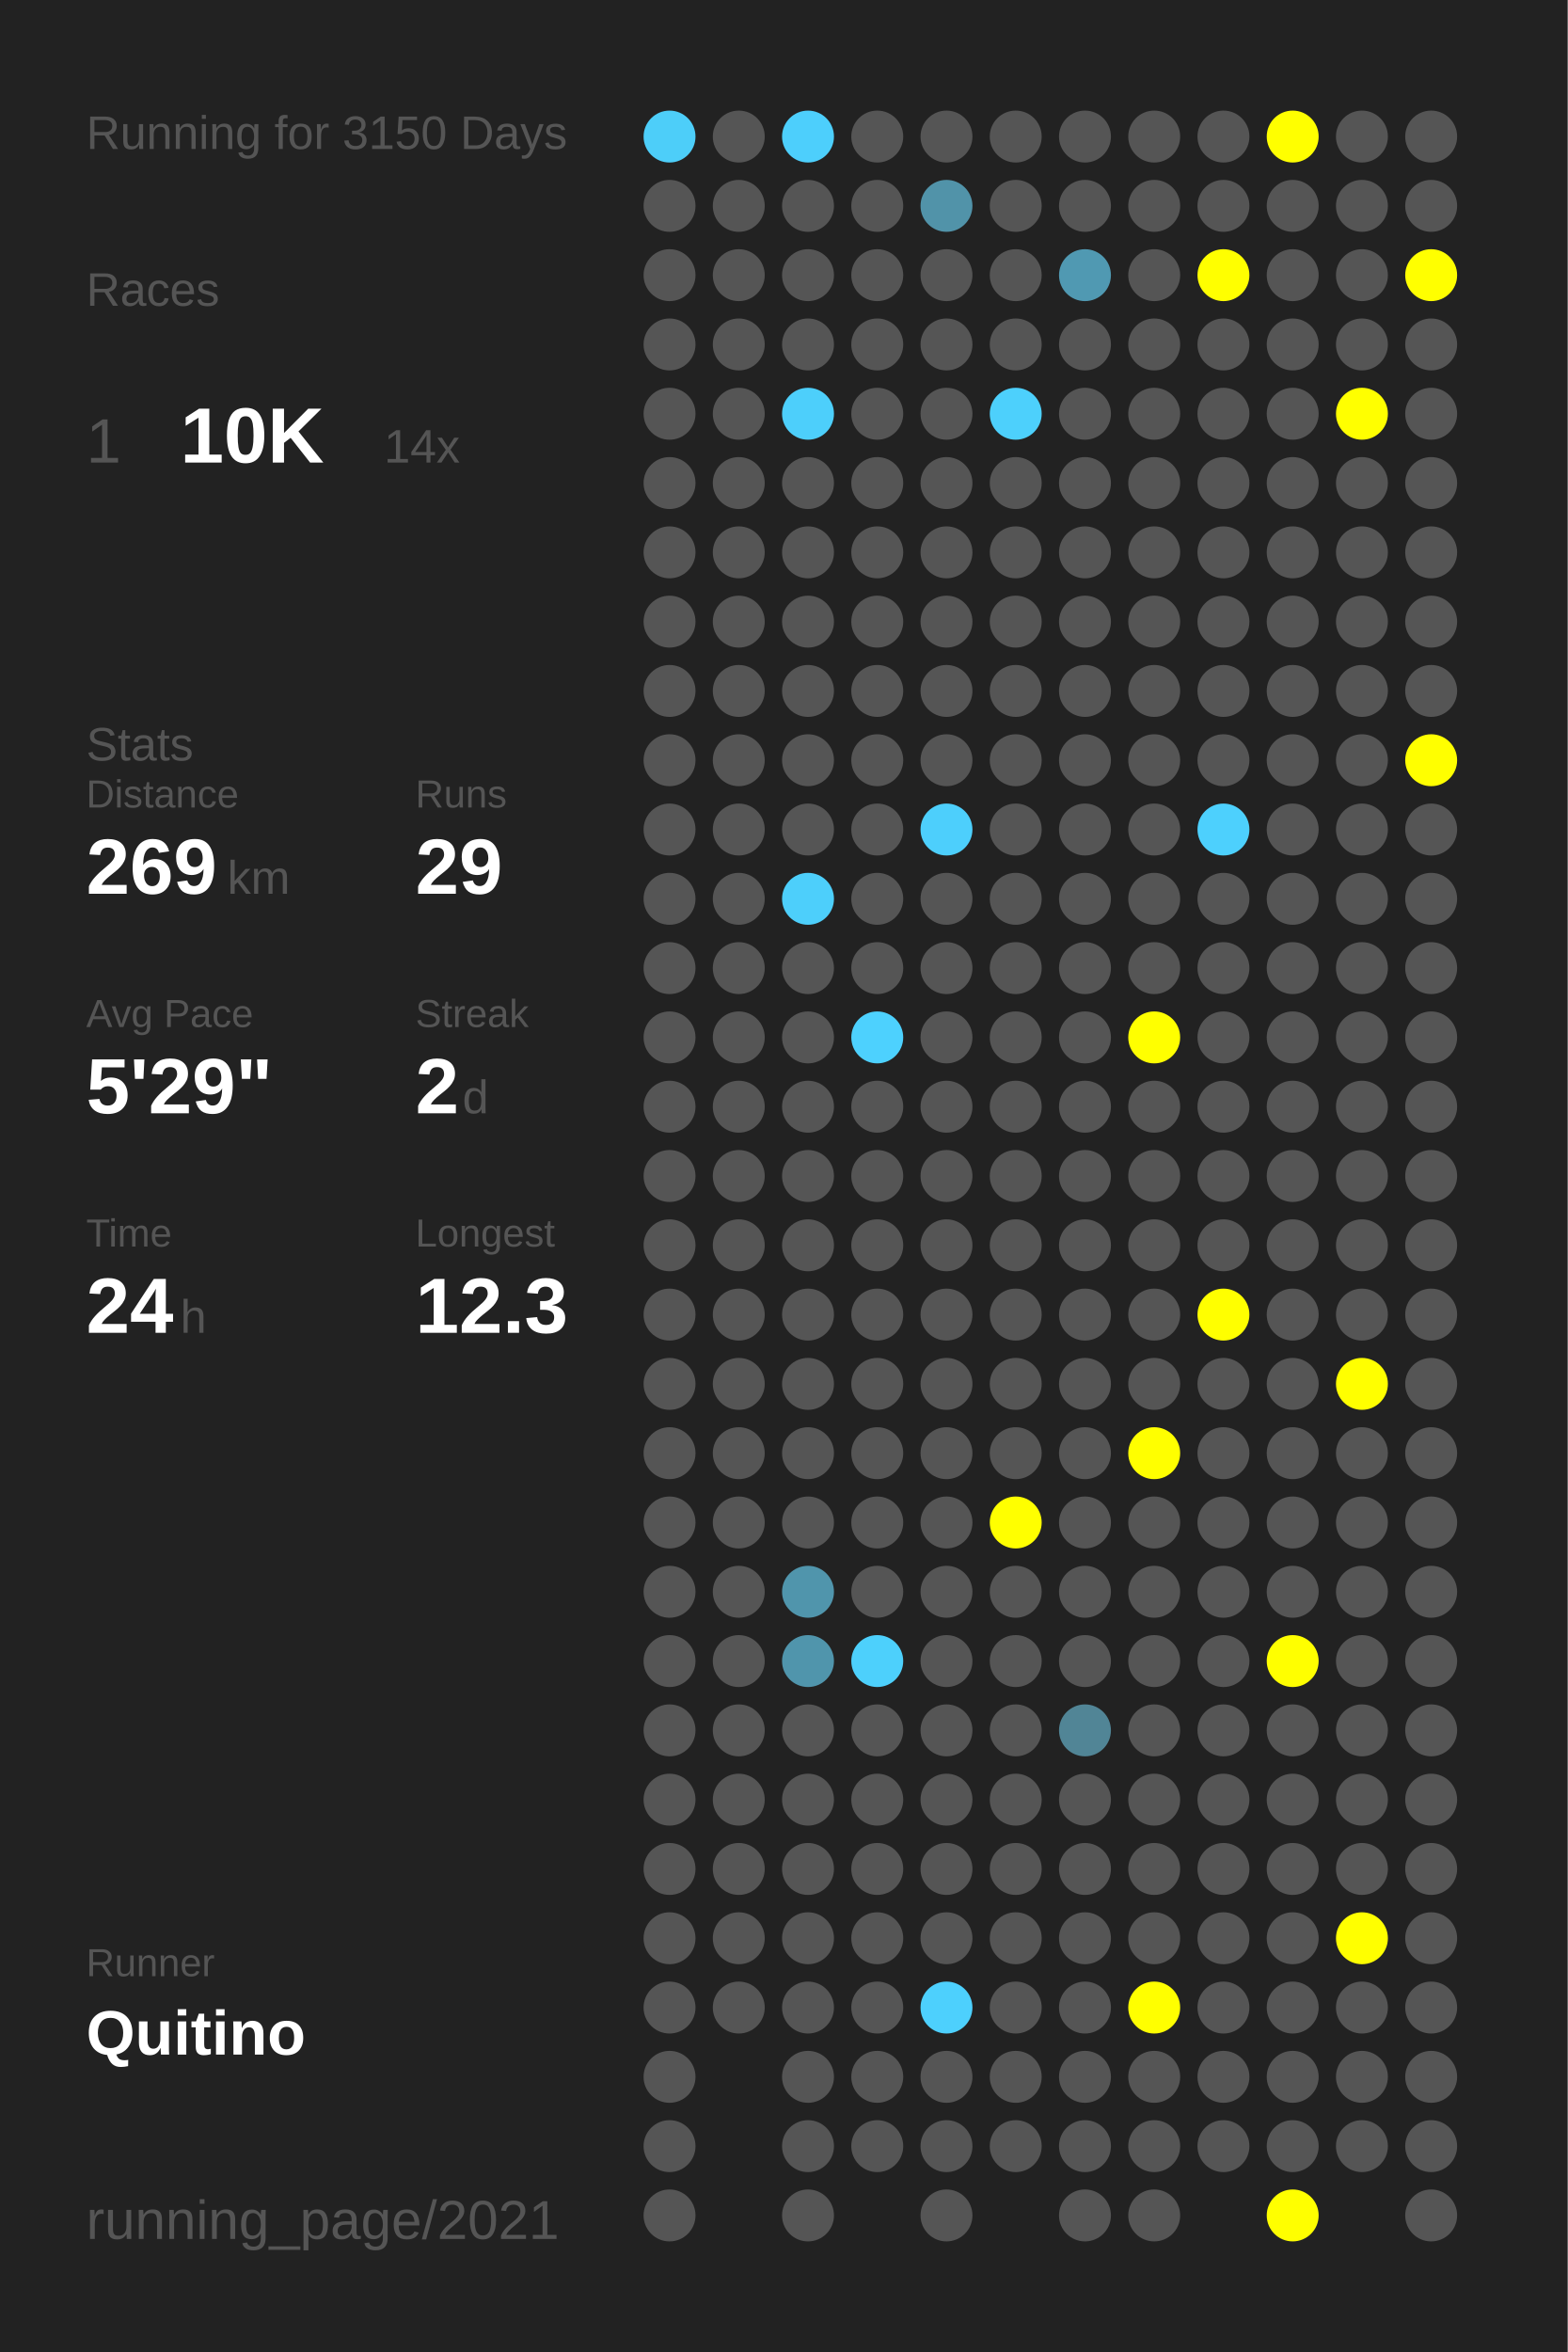
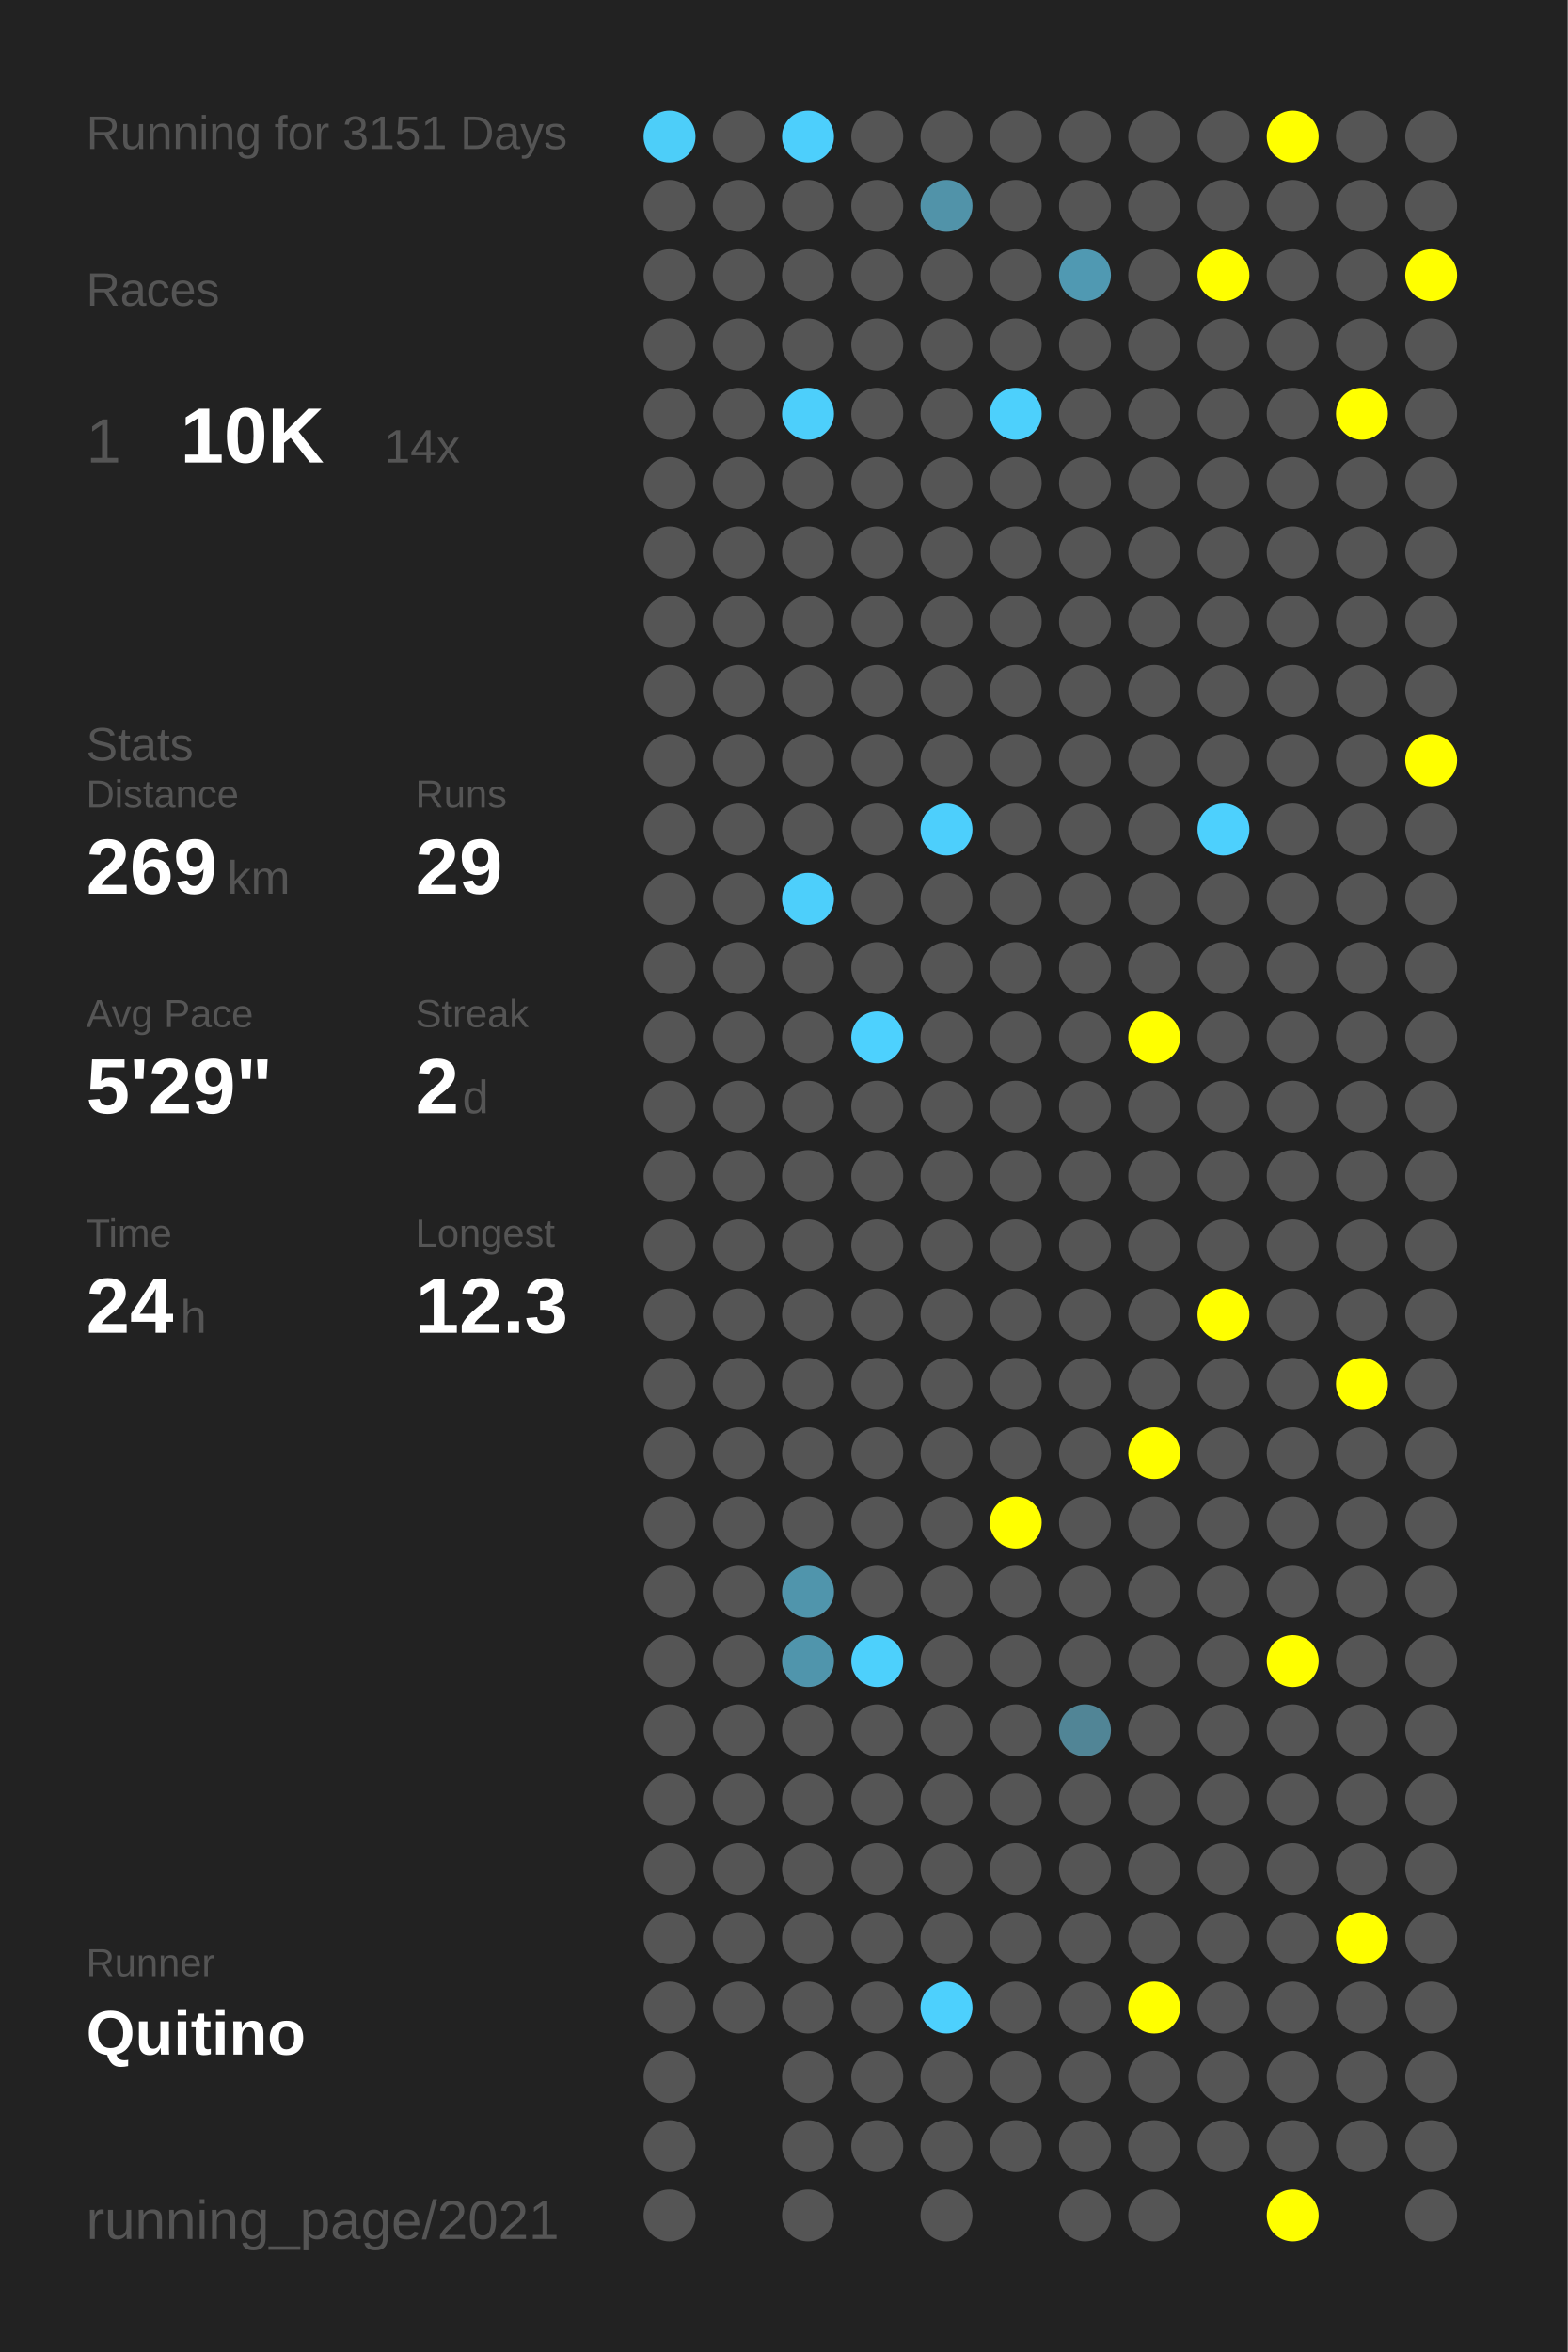
<svg xmlns="http://www.w3.org/2000/svg" baseProfile="full" height="300mm" version="1.1" viewBox="0,0,200,300" width="200mm">
  <defs />
  <rect fill="#222222" height="300" width="200" x="0" y="0" />
-   <text fill="#555555" style="font-size:6px; font-family:Arial;" x="11" y="19">Running for 3150 Days</text>
+   <text fill="#555555" style="font-size:6px; font-family:Arial;" x="11" y="19">Running for 3151 Days</text>
  <text fill="#555555" style="font-size:6px; font-family:Arial;" x="11" y="39">Races</text>
  <text fill="#555555" style="font-size:8px; font-family:Arial;" x="11" y="59">1</text>
  <text fill="#FFFFFF" style="font-size:10px; font-family:Arial; font-weight:bold;" x="23" y="59">10K</text>
  <text fill="#555555" style="font-size:6px; font-family:Arial;" x="49" y="59">14x</text>
  <text fill="#555555" style="font-size:6px; font-family:Arial;" x="11" y="97">Stats</text>
  <text fill="#555555" style="font-size:5px; font-family:Arial;" x="11" y="103">Distance</text>
  <text fill="#FFFFFF" style="font-size:10px; font-family:Arial; font-weight:bold;" x="11" y="114">269</text>
  <text fill="#555555" style="font-size:6px; font-family:Arial;" x="29" y="114">km</text>
  <text fill="#555555" style="font-size:5px; font-family:Arial;" x="53" y="103">Runs</text>
  <text fill="#FFFFFF" style="font-size:10px; font-family:Arial; font-weight:bold;" x="53" y="114">29</text>
  <text fill="#555555" style="font-size:5px; font-family:Arial;" x="11" y="131">Avg Pace</text>
  <text fill="#FFFFFF" style="font-size:10px; font-family:Arial; font-weight:bold;" x="11" y="142">5'29"</text>
  <text fill="#555555" style="font-size:5px; font-family:Arial;" x="53" y="131">Streak</text>
  <text fill="#FFFFFF" style="font-size:10px; font-family:Arial; font-weight:bold;" x="53" y="142">2</text>
  <text fill="#555555" style="font-size:6px; font-family:Arial;" x="59" y="142">d</text>
  <text fill="#555555" style="font-size:5px; font-family:Arial;" x="11" y="159">Time</text>
  <text fill="#FFFFFF" style="font-size:10px; font-family:Arial; font-weight:bold;" x="11" y="170">24</text>
  <text fill="#555555" style="font-size:6px; font-family:Arial;" x="23" y="170">h</text>
  <text fill="#555555" style="font-size:5px; font-family:Arial;" x="53" y="159">Longest</text>
  <text fill="#FFFFFF" style="font-size:10px; font-family:Arial; font-weight:bold;" x="53" y="170">12.3</text>
  <text fill="#555555" style="font-size:5px; font-family:Arial;" x="11" y="252.065">Runner</text>
  <text fill="#FFFFFF" style="font-size:8px; font-family:Arial; font-weight:bold;" x="11" y="262.065">Quitino</text>
  <text fill="#555555" style="font-size:7px; font-family:Arial;" x="11" y="285.581">running_page/2021</text>
  <circle cx="85.417" cy="17.419" fill="#4dcef9" r="3.312" />
  <circle cx="85.417" cy="26.258" fill="#555555" r="3.312" />
  <circle cx="85.417" cy="35.097" fill="#555555" r="3.312" />
  <circle cx="85.417" cy="43.935" fill="#555555" r="3.312" />
  <circle cx="85.417" cy="52.774" fill="#555555" r="3.312" />
  <circle cx="85.417" cy="61.613" fill="#555555" r="3.312" />
  <circle cx="85.417" cy="70.452" fill="#555555" r="3.312" />
  <circle cx="85.417" cy="79.29" fill="#555555" r="3.312" />
  <circle cx="85.417" cy="88.129" fill="#555555" r="3.312" />
  <circle cx="85.417" cy="96.968" fill="#555555" r="3.312" />
  <circle cx="85.417" cy="105.806" fill="#555555" r="3.312" />
  <circle cx="85.417" cy="114.645" fill="#555555" r="3.312" />
  <circle cx="85.417" cy="123.484" fill="#555555" r="3.312" />
  <circle cx="85.417" cy="132.323" fill="#555555" r="3.312" />
  <circle cx="85.417" cy="141.161" fill="#555555" r="3.312" />
  <circle cx="85.417" cy="150" fill="#555555" r="3.312" />
  <circle cx="85.417" cy="158.839" fill="#555555" r="3.312" />
  <circle cx="85.417" cy="167.677" fill="#555555" r="3.312" />
  <circle cx="85.417" cy="176.516" fill="#555555" r="3.312" />
  <circle cx="85.417" cy="185.355" fill="#555555" r="3.312" />
  <circle cx="85.417" cy="194.194" fill="#555555" r="3.312" />
  <circle cx="85.417" cy="203.032" fill="#555555" r="3.312" />
  <circle cx="85.417" cy="211.871" fill="#555555" r="3.312" />
  <circle cx="85.417" cy="220.71" fill="#555555" r="3.312" />
  <circle cx="85.417" cy="229.548" fill="#555555" r="3.312" />
  <circle cx="85.417" cy="238.387" fill="#555555" r="3.312" />
  <circle cx="85.417" cy="247.226" fill="#555555" r="3.312" />
  <circle cx="85.417" cy="256.065" fill="#555555" r="3.312" />
  <circle cx="85.417" cy="264.903" fill="#555555" r="3.312" />
  <circle cx="85.417" cy="273.742" fill="#555555" r="3.312" />
  <circle cx="85.417" cy="282.581" fill="#555555" r="3.312" />
  <circle cx="94.25" cy="17.419" fill="#555555" r="3.312" />
  <circle cx="94.25" cy="26.258" fill="#555555" r="3.312" />
  <circle cx="94.25" cy="35.097" fill="#555555" r="3.312" />
  <circle cx="94.25" cy="43.935" fill="#555555" r="3.312" />
  <circle cx="94.25" cy="52.774" fill="#555555" r="3.312" />
  <circle cx="94.25" cy="61.613" fill="#555555" r="3.312" />
  <circle cx="94.25" cy="70.452" fill="#555555" r="3.312" />
  <circle cx="94.25" cy="79.29" fill="#555555" r="3.312" />
  <circle cx="94.25" cy="88.129" fill="#555555" r="3.312" />
  <circle cx="94.25" cy="96.968" fill="#555555" r="3.312" />
  <circle cx="94.25" cy="105.806" fill="#555555" r="3.312" />
  <circle cx="94.25" cy="114.645" fill="#555555" r="3.312" />
  <circle cx="94.25" cy="123.484" fill="#555555" r="3.312" />
  <circle cx="94.25" cy="132.323" fill="#555555" r="3.312" />
  <circle cx="94.25" cy="141.161" fill="#555555" r="3.312" />
  <circle cx="94.25" cy="150" fill="#555555" r="3.312" />
  <circle cx="94.25" cy="158.839" fill="#555555" r="3.312" />
  <circle cx="94.25" cy="167.677" fill="#555555" r="3.312" />
  <circle cx="94.25" cy="176.516" fill="#555555" r="3.312" />
  <circle cx="94.25" cy="185.355" fill="#555555" r="3.312" />
  <circle cx="94.25" cy="194.194" fill="#555555" r="3.312" />
  <circle cx="94.25" cy="203.032" fill="#555555" r="3.312" />
  <circle cx="94.25" cy="211.871" fill="#555555" r="3.312" />
  <circle cx="94.25" cy="220.71" fill="#555555" r="3.312" />
  <circle cx="94.25" cy="229.548" fill="#555555" r="3.312" />
  <circle cx="94.25" cy="238.387" fill="#555555" r="3.312" />
  <circle cx="94.25" cy="247.226" fill="#555555" r="3.312" />
  <circle cx="94.25" cy="256.065" fill="#555555" r="3.312" />
  <circle cx="103.083" cy="17.419" fill="#4dcffc" r="3.312" />
  <circle cx="103.083" cy="26.258" fill="#555555" r="3.312" />
  <circle cx="103.083" cy="35.097" fill="#555555" r="3.312" />
  <circle cx="103.083" cy="43.935" fill="#555555" r="3.312" />
  <circle cx="103.083" cy="52.774" fill="#4dcffb" r="3.312" />
  <circle cx="103.083" cy="61.613" fill="#555555" r="3.312" />
  <circle cx="103.083" cy="70.452" fill="#555555" r="3.312" />
  <circle cx="103.083" cy="79.29" fill="#555555" r="3.312" />
  <circle cx="103.083" cy="88.129" fill="#555555" r="3.312" />
  <circle cx="103.083" cy="96.968" fill="#555555" r="3.312" />
  <circle cx="103.083" cy="105.806" fill="#555555" r="3.312" />
  <circle cx="103.083" cy="114.645" fill="#4dcffb" r="3.312" />
  <circle cx="103.083" cy="123.484" fill="#555555" r="3.312" />
  <circle cx="103.083" cy="132.323" fill="#555555" r="3.312" />
  <circle cx="103.083" cy="141.161" fill="#555555" r="3.312" />
  <circle cx="103.083" cy="150" fill="#555555" r="3.312" />
  <circle cx="103.083" cy="158.839" fill="#555555" r="3.312" />
  <circle cx="103.083" cy="167.677" fill="#555555" r="3.312" />
  <circle cx="103.083" cy="176.516" fill="#555555" r="3.312" />
  <circle cx="103.083" cy="185.355" fill="#555555" r="3.312" />
  <circle cx="103.083" cy="194.194" fill="#555555" r="3.312" />
  <circle cx="103.083" cy="203.032" fill="#5095ac" r="3.312" />
  <circle cx="103.083" cy="211.871" fill="#5095ac" r="3.312" />
  <circle cx="103.083" cy="220.71" fill="#555555" r="3.312" />
  <circle cx="103.083" cy="229.548" fill="#555555" r="3.312" />
  <circle cx="103.083" cy="238.387" fill="#555555" r="3.312" />
  <circle cx="103.083" cy="247.226" fill="#555555" r="3.312" />
  <circle cx="103.083" cy="256.065" fill="#555555" r="3.312" />
  <circle cx="103.083" cy="264.903" fill="#555555" r="3.312" />
  <circle cx="103.083" cy="273.742" fill="#555555" r="3.312" />
  <circle cx="103.083" cy="282.581" fill="#555555" r="3.312" />
  <circle cx="111.917" cy="17.419" fill="#555555" r="3.312" />
  <circle cx="111.917" cy="26.258" fill="#555555" r="3.312" />
  <circle cx="111.917" cy="35.097" fill="#555555" r="3.312" />
  <circle cx="111.917" cy="43.935" fill="#555555" r="3.312" />
  <circle cx="111.917" cy="52.774" fill="#555555" r="3.312" />
  <circle cx="111.917" cy="61.613" fill="#555555" r="3.312" />
  <circle cx="111.917" cy="70.452" fill="#555555" r="3.312" />
  <circle cx="111.917" cy="79.29" fill="#555555" r="3.312" />
  <circle cx="111.917" cy="88.129" fill="#555555" r="3.312" />
  <circle cx="111.917" cy="96.968" fill="#555555" r="3.312" />
  <circle cx="111.917" cy="105.806" fill="#555555" r="3.312" />
  <circle cx="111.917" cy="114.645" fill="#555555" r="3.312" />
  <circle cx="111.917" cy="123.484" fill="#555555" r="3.312" />
  <circle cx="111.917" cy="132.323" fill="#4dd1fe" r="3.312" />
  <circle cx="111.917" cy="141.161" fill="#555555" r="3.312" />
  <circle cx="111.917" cy="150" fill="#555555" r="3.312" />
  <circle cx="111.917" cy="158.839" fill="#555555" r="3.312" />
  <circle cx="111.917" cy="167.677" fill="#555555" r="3.312" />
  <circle cx="111.917" cy="176.516" fill="#555555" r="3.312" />
  <circle cx="111.917" cy="185.355" fill="#555555" r="3.312" />
  <circle cx="111.917" cy="194.194" fill="#555555" r="3.312" />
  <circle cx="111.917" cy="203.032" fill="#555555" r="3.312" />
  <circle cx="111.917" cy="211.871" fill="#4dd0fc" r="3.312" />
  <circle cx="111.917" cy="220.71" fill="#555555" r="3.312" />
  <circle cx="111.917" cy="229.548" fill="#555555" r="3.312" />
  <circle cx="111.917" cy="238.387" fill="#555555" r="3.312" />
  <circle cx="111.917" cy="247.226" fill="#555555" r="3.312" />
  <circle cx="111.917" cy="256.065" fill="#555555" r="3.312" />
  <circle cx="111.917" cy="264.903" fill="#555555" r="3.312" />
  <circle cx="111.917" cy="273.742" fill="#555555" r="3.312" />
  <circle cx="120.75" cy="17.419" fill="#555555" r="3.312" />
  <circle cx="120.75" cy="26.258" fill="#5193a9" r="3.312" />
  <circle cx="120.75" cy="35.097" fill="#555555" r="3.312" />
  <circle cx="120.75" cy="43.935" fill="#555555" r="3.312" />
  <circle cx="120.75" cy="52.774" fill="#555555" r="3.312" />
  <circle cx="120.75" cy="61.613" fill="#555555" r="3.312" />
  <circle cx="120.75" cy="70.452" fill="#555555" r="3.312" />
  <circle cx="120.75" cy="79.29" fill="#555555" r="3.312" />
  <circle cx="120.75" cy="88.129" fill="#555555" r="3.312" />
  <circle cx="120.75" cy="96.968" fill="#555555" r="3.312" />
  <circle cx="120.75" cy="105.806" fill="#4dcffc" r="3.312" />
  <circle cx="120.75" cy="114.645" fill="#555555" r="3.312" />
  <circle cx="120.75" cy="123.484" fill="#555555" r="3.312" />
  <circle cx="120.75" cy="132.323" fill="#555555" r="3.312" />
  <circle cx="120.75" cy="141.161" fill="#555555" r="3.312" />
  <circle cx="120.75" cy="150" fill="#555555" r="3.312" />
  <circle cx="120.75" cy="158.839" fill="#555555" r="3.312" />
  <circle cx="120.75" cy="167.677" fill="#555555" r="3.312" />
  <circle cx="120.75" cy="176.516" fill="#555555" r="3.312" />
  <circle cx="120.75" cy="185.355" fill="#555555" r="3.312" />
  <circle cx="120.75" cy="194.194" fill="#555555" r="3.312" />
  <circle cx="120.75" cy="203.032" fill="#555555" r="3.312" />
  <circle cx="120.75" cy="211.871" fill="#555555" r="3.312" />
  <circle cx="120.75" cy="220.71" fill="#555555" r="3.312" />
  <circle cx="120.75" cy="229.548" fill="#555555" r="3.312" />
  <circle cx="120.75" cy="238.387" fill="#555555" r="3.312" />
  <circle cx="120.75" cy="247.226" fill="#555555" r="3.312" />
  <circle cx="120.75" cy="256.065" fill="#4dd0fd" r="3.312" />
  <circle cx="120.75" cy="264.903" fill="#555555" r="3.312" />
  <circle cx="120.75" cy="273.742" fill="#555555" r="3.312" />
  <circle cx="120.75" cy="282.581" fill="#555555" r="3.312" />
  <circle cx="129.583" cy="17.419" fill="#555555" r="3.312" />
  <circle cx="129.583" cy="26.258" fill="#555555" r="3.312" />
  <circle cx="129.583" cy="35.097" fill="#555555" r="3.312" />
  <circle cx="129.583" cy="43.935" fill="#555555" r="3.312" />
  <circle cx="129.583" cy="52.774" fill="#4dd0fc" r="3.312" />
  <circle cx="129.583" cy="61.613" fill="#555555" r="3.312" />
  <circle cx="129.583" cy="70.452" fill="#555555" r="3.312" />
  <circle cx="129.583" cy="79.29" fill="#555555" r="3.312" />
  <circle cx="129.583" cy="88.129" fill="#555555" r="3.312" />
  <circle cx="129.583" cy="96.968" fill="#555555" r="3.312" />
  <circle cx="129.583" cy="105.806" fill="#555555" r="3.312" />
  <circle cx="129.583" cy="114.645" fill="#555555" r="3.312" />
  <circle cx="129.583" cy="123.484" fill="#555555" r="3.312" />
  <circle cx="129.583" cy="132.323" fill="#555555" r="3.312" />
  <circle cx="129.583" cy="141.161" fill="#555555" r="3.312" />
  <circle cx="129.583" cy="150" fill="#555555" r="3.312" />
  <circle cx="129.583" cy="158.839" fill="#555555" r="3.312" />
  <circle cx="129.583" cy="167.677" fill="#555555" r="3.312" />
  <circle cx="129.583" cy="176.516" fill="#555555" r="3.312" />
  <circle cx="129.583" cy="185.355" fill="#555555" r="3.312" />
  <circle cx="129.583" cy="194.194" fill="#FFFF00" r="3.312" />
  <circle cx="129.583" cy="203.032" fill="#555555" r="3.312" />
  <circle cx="129.583" cy="211.871" fill="#555555" r="3.312" />
  <circle cx="129.583" cy="220.71" fill="#555555" r="3.312" />
  <circle cx="129.583" cy="229.548" fill="#555555" r="3.312" />
  <circle cx="129.583" cy="238.387" fill="#555555" r="3.312" />
  <circle cx="129.583" cy="247.226" fill="#555555" r="3.312" />
  <circle cx="129.583" cy="256.065" fill="#555555" r="3.312" />
  <circle cx="129.583" cy="264.903" fill="#555555" r="3.312" />
  <circle cx="129.583" cy="273.742" fill="#555555" r="3.312" />
  <circle cx="138.417" cy="17.419" fill="#555555" r="3.312" />
  <circle cx="138.417" cy="26.258" fill="#555555" r="3.312" />
  <circle cx="138.417" cy="35.097" fill="#5099b2" r="3.312" />
  <circle cx="138.417" cy="43.935" fill="#555555" r="3.312" />
  <circle cx="138.417" cy="52.774" fill="#555555" r="3.312" />
  <circle cx="138.417" cy="61.613" fill="#555555" r="3.312" />
  <circle cx="138.417" cy="70.452" fill="#555555" r="3.312" />
  <circle cx="138.417" cy="79.29" fill="#555555" r="3.312" />
  <circle cx="138.417" cy="88.129" fill="#555555" r="3.312" />
  <circle cx="138.417" cy="96.968" fill="#555555" r="3.312" />
  <circle cx="138.417" cy="105.806" fill="#555555" r="3.312" />
  <circle cx="138.417" cy="114.645" fill="#555555" r="3.312" />
  <circle cx="138.417" cy="123.484" fill="#555555" r="3.312" />
  <circle cx="138.417" cy="132.323" fill="#555555" r="3.312" />
  <circle cx="138.417" cy="141.161" fill="#555555" r="3.312" />
  <circle cx="138.417" cy="150" fill="#555555" r="3.312" />
  <circle cx="138.417" cy="158.839" fill="#555555" r="3.312" />
  <circle cx="138.417" cy="167.677" fill="#555555" r="3.312" />
  <circle cx="138.417" cy="176.516" fill="#555555" r="3.312" />
  <circle cx="138.417" cy="185.355" fill="#555555" r="3.312" />
  <circle cx="138.417" cy="194.194" fill="#555555" r="3.312" />
  <circle cx="138.417" cy="203.032" fill="#555555" r="3.312" />
  <circle cx="138.417" cy="211.871" fill="#555555" r="3.312" />
  <circle cx="138.417" cy="220.71" fill="#518596" r="3.312" />
  <circle cx="138.417" cy="229.548" fill="#555555" r="3.312" />
  <circle cx="138.417" cy="238.387" fill="#555555" r="3.312" />
  <circle cx="138.417" cy="247.226" fill="#555555" r="3.312" />
  <circle cx="138.417" cy="256.065" fill="#555555" r="3.312" />
  <circle cx="138.417" cy="264.903" fill="#555555" r="3.312" />
  <circle cx="138.417" cy="273.742" fill="#555555" r="3.312" />
  <circle cx="138.417" cy="282.581" fill="#555555" r="3.312" />
  <circle cx="147.25" cy="17.419" fill="#555555" r="3.312" />
  <circle cx="147.25" cy="26.258" fill="#555555" r="3.312" />
  <circle cx="147.25" cy="35.097" fill="#555555" r="3.312" />
  <circle cx="147.25" cy="43.935" fill="#555555" r="3.312" />
  <circle cx="147.25" cy="52.774" fill="#555555" r="3.312" />
  <circle cx="147.25" cy="61.613" fill="#555555" r="3.312" />
  <circle cx="147.25" cy="70.452" fill="#555555" r="3.312" />
  <circle cx="147.25" cy="79.29" fill="#555555" r="3.312" />
  <circle cx="147.25" cy="88.129" fill="#555555" r="3.312" />
  <circle cx="147.25" cy="96.968" fill="#555555" r="3.312" />
  <circle cx="147.25" cy="105.806" fill="#555555" r="3.312" />
  <circle cx="147.25" cy="114.645" fill="#555555" r="3.312" />
  <circle cx="147.25" cy="123.484" fill="#555555" r="3.312" />
  <circle cx="147.25" cy="132.323" fill="#FFFF00" r="3.312" />
  <circle cx="147.25" cy="141.161" fill="#555555" r="3.312" />
  <circle cx="147.25" cy="150" fill="#555555" r="3.312" />
  <circle cx="147.25" cy="158.839" fill="#555555" r="3.312" />
  <circle cx="147.25" cy="167.677" fill="#555555" r="3.312" />
  <circle cx="147.25" cy="176.516" fill="#555555" r="3.312" />
  <circle cx="147.25" cy="185.355" fill="#FFFF00" r="3.312" />
  <circle cx="147.25" cy="194.194" fill="#555555" r="3.312" />
  <circle cx="147.25" cy="203.032" fill="#555555" r="3.312" />
  <circle cx="147.25" cy="211.871" fill="#555555" r="3.312" />
  <circle cx="147.25" cy="220.71" fill="#555555" r="3.312" />
  <circle cx="147.25" cy="229.548" fill="#555555" r="3.312" />
  <circle cx="147.25" cy="238.387" fill="#555555" r="3.312" />
  <circle cx="147.25" cy="247.226" fill="#555555" r="3.312" />
  <circle cx="147.25" cy="256.065" fill="#FFFF00" r="3.312" />
  <circle cx="147.25" cy="264.903" fill="#555555" r="3.312" />
  <circle cx="147.25" cy="273.742" fill="#555555" r="3.312" />
  <circle cx="147.25" cy="282.581" fill="#555555" r="3.312" />
  <circle cx="156.083" cy="17.419" fill="#555555" r="3.312" />
  <circle cx="156.083" cy="26.258" fill="#555555" r="3.312" />
  <circle cx="156.083" cy="35.097" fill="#FFFF00" r="3.312" />
  <circle cx="156.083" cy="43.935" fill="#555555" r="3.312" />
  <circle cx="156.083" cy="52.774" fill="#555555" r="3.312" />
  <circle cx="156.083" cy="61.613" fill="#555555" r="3.312" />
  <circle cx="156.083" cy="70.452" fill="#555555" r="3.312" />
  <circle cx="156.083" cy="79.29" fill="#555555" r="3.312" />
  <circle cx="156.083" cy="88.129" fill="#555555" r="3.312" />
  <circle cx="156.083" cy="96.968" fill="#555555" r="3.312" />
  <circle cx="156.083" cy="105.806" fill="#4dd0fd" r="3.312" />
  <circle cx="156.083" cy="114.645" fill="#555555" r="3.312" />
  <circle cx="156.083" cy="123.484" fill="#555555" r="3.312" />
  <circle cx="156.083" cy="132.323" fill="#555555" r="3.312" />
  <circle cx="156.083" cy="141.161" fill="#555555" r="3.312" />
  <circle cx="156.083" cy="150" fill="#555555" r="3.312" />
  <circle cx="156.083" cy="158.839" fill="#555555" r="3.312" />
  <circle cx="156.083" cy="167.677" fill="#FFFF00" r="3.312" />
  <circle cx="156.083" cy="176.516" fill="#555555" r="3.312" />
  <circle cx="156.083" cy="185.355" fill="#555555" r="3.312" />
  <circle cx="156.083" cy="194.194" fill="#555555" r="3.312" />
  <circle cx="156.083" cy="203.032" fill="#555555" r="3.312" />
  <circle cx="156.083" cy="211.871" fill="#555555" r="3.312" />
  <circle cx="156.083" cy="220.71" fill="#555555" r="3.312" />
  <circle cx="156.083" cy="229.548" fill="#555555" r="3.312" />
  <circle cx="156.083" cy="238.387" fill="#555555" r="3.312" />
  <circle cx="156.083" cy="247.226" fill="#555555" r="3.312" />
  <circle cx="156.083" cy="256.065" fill="#555555" r="3.312" />
  <circle cx="156.083" cy="264.903" fill="#555555" r="3.312" />
  <circle cx="156.083" cy="273.742" fill="#555555" r="3.312" />
  <circle cx="164.917" cy="17.419" fill="#FFFF00" r="3.312" />
  <circle cx="164.917" cy="26.258" fill="#555555" r="3.312" />
  <circle cx="164.917" cy="35.097" fill="#555555" r="3.312" />
  <circle cx="164.917" cy="43.935" fill="#555555" r="3.312" />
  <circle cx="164.917" cy="52.774" fill="#555555" r="3.312" />
  <circle cx="164.917" cy="61.613" fill="#555555" r="3.312" />
  <circle cx="164.917" cy="70.452" fill="#555555" r="3.312" />
  <circle cx="164.917" cy="79.29" fill="#555555" r="3.312" />
  <circle cx="164.917" cy="88.129" fill="#555555" r="3.312" />
  <circle cx="164.917" cy="96.968" fill="#555555" r="3.312" />
  <circle cx="164.917" cy="105.806" fill="#555555" r="3.312" />
  <circle cx="164.917" cy="114.645" fill="#555555" r="3.312" />
  <circle cx="164.917" cy="123.484" fill="#555555" r="3.312" />
  <circle cx="164.917" cy="132.323" fill="#555555" r="3.312" />
  <circle cx="164.917" cy="141.161" fill="#555555" r="3.312" />
  <circle cx="164.917" cy="150" fill="#555555" r="3.312" />
  <circle cx="164.917" cy="158.839" fill="#555555" r="3.312" />
  <circle cx="164.917" cy="167.677" fill="#555555" r="3.312" />
  <circle cx="164.917" cy="176.516" fill="#555555" r="3.312" />
  <circle cx="164.917" cy="185.355" fill="#555555" r="3.312" />
  <circle cx="164.917" cy="194.194" fill="#555555" r="3.312" />
  <circle cx="164.917" cy="203.032" fill="#555555" r="3.312" />
  <circle cx="164.917" cy="211.871" fill="#FFFF00" r="3.312" />
  <circle cx="164.917" cy="220.71" fill="#555555" r="3.312" />
  <circle cx="164.917" cy="229.548" fill="#555555" r="3.312" />
  <circle cx="164.917" cy="238.387" fill="#555555" r="3.312" />
  <circle cx="164.917" cy="247.226" fill="#555555" r="3.312" />
  <circle cx="164.917" cy="256.065" fill="#555555" r="3.312" />
  <circle cx="164.917" cy="264.903" fill="#555555" r="3.312" />
  <circle cx="164.917" cy="273.742" fill="#555555" r="3.312" />
  <circle cx="164.917" cy="282.581" fill="#FFFF00" r="3.312" />
  <circle cx="173.75" cy="17.419" fill="#555555" r="3.312" />
  <circle cx="173.75" cy="26.258" fill="#555555" r="3.312" />
  <circle cx="173.75" cy="35.097" fill="#555555" r="3.312" />
  <circle cx="173.75" cy="43.935" fill="#555555" r="3.312" />
  <circle cx="173.75" cy="52.774" fill="#FFFF00" r="3.312" />
  <circle cx="173.75" cy="61.613" fill="#555555" r="3.312" />
  <circle cx="173.75" cy="70.452" fill="#555555" r="3.312" />
  <circle cx="173.75" cy="79.29" fill="#555555" r="3.312" />
  <circle cx="173.75" cy="88.129" fill="#555555" r="3.312" />
  <circle cx="173.75" cy="96.968" fill="#555555" r="3.312" />
  <circle cx="173.75" cy="105.806" fill="#555555" r="3.312" />
  <circle cx="173.75" cy="114.645" fill="#555555" r="3.312" />
  <circle cx="173.75" cy="123.484" fill="#555555" r="3.312" />
  <circle cx="173.75" cy="132.323" fill="#555555" r="3.312" />
  <circle cx="173.75" cy="141.161" fill="#555555" r="3.312" />
  <circle cx="173.75" cy="150" fill="#555555" r="3.312" />
  <circle cx="173.75" cy="158.839" fill="#555555" r="3.312" />
  <circle cx="173.75" cy="167.677" fill="#555555" r="3.312" />
  <circle cx="173.75" cy="176.516" fill="#FFFF00" r="3.312" />
  <circle cx="173.75" cy="185.355" fill="#555555" r="3.312" />
  <circle cx="173.75" cy="194.194" fill="#555555" r="3.312" />
  <circle cx="173.75" cy="203.032" fill="#555555" r="3.312" />
  <circle cx="173.75" cy="211.871" fill="#555555" r="3.312" />
  <circle cx="173.75" cy="220.71" fill="#555555" r="3.312" />
  <circle cx="173.75" cy="229.548" fill="#555555" r="3.312" />
  <circle cx="173.75" cy="238.387" fill="#555555" r="3.312" />
  <circle cx="173.75" cy="247.226" fill="#FFFF00" r="3.312" />
  <circle cx="173.75" cy="256.065" fill="#555555" r="3.312" />
  <circle cx="173.75" cy="264.903" fill="#555555" r="3.312" />
  <circle cx="173.75" cy="273.742" fill="#555555" r="3.312" />
  <circle cx="182.583" cy="17.419" fill="#555555" r="3.312" />
  <circle cx="182.583" cy="26.258" fill="#555555" r="3.312" />
  <circle cx="182.583" cy="35.097" fill="#FFFF00" r="3.312" />
  <circle cx="182.583" cy="43.935" fill="#555555" r="3.312" />
  <circle cx="182.583" cy="52.774" fill="#555555" r="3.312" />
  <circle cx="182.583" cy="61.613" fill="#555555" r="3.312" />
  <circle cx="182.583" cy="70.452" fill="#555555" r="3.312" />
  <circle cx="182.583" cy="79.29" fill="#555555" r="3.312" />
  <circle cx="182.583" cy="88.129" fill="#555555" r="3.312" />
  <circle cx="182.583" cy="96.968" fill="#FFFF00" r="3.312" />
  <circle cx="182.583" cy="105.806" fill="#555555" r="3.312" />
  <circle cx="182.583" cy="114.645" fill="#555555" r="3.312" />
  <circle cx="182.583" cy="123.484" fill="#555555" r="3.312" />
  <circle cx="182.583" cy="132.323" fill="#555555" r="3.312" />
  <circle cx="182.583" cy="141.161" fill="#555555" r="3.312" />
  <circle cx="182.583" cy="150" fill="#555555" r="3.312" />
  <circle cx="182.583" cy="158.839" fill="#555555" r="3.312" />
  <circle cx="182.583" cy="167.677" fill="#555555" r="3.312" />
  <circle cx="182.583" cy="176.516" fill="#555555" r="3.312" />
  <circle cx="182.583" cy="185.355" fill="#555555" r="3.312" />
  <circle cx="182.583" cy="194.194" fill="#555555" r="3.312" />
  <circle cx="182.583" cy="203.032" fill="#555555" r="3.312" />
  <circle cx="182.583" cy="211.871" fill="#555555" r="3.312" />
  <circle cx="182.583" cy="220.71" fill="#555555" r="3.312" />
  <circle cx="182.583" cy="229.548" fill="#555555" r="3.312" />
  <circle cx="182.583" cy="238.387" fill="#555555" r="3.312" />
  <circle cx="182.583" cy="247.226" fill="#555555" r="3.312" />
  <circle cx="182.583" cy="256.065" fill="#555555" r="3.312" />
  <circle cx="182.583" cy="264.903" fill="#555555" r="3.312" />
  <circle cx="182.583" cy="273.742" fill="#555555" r="3.312" />
  <circle cx="182.583" cy="282.581" fill="#555555" r="3.312" />
</svg>
